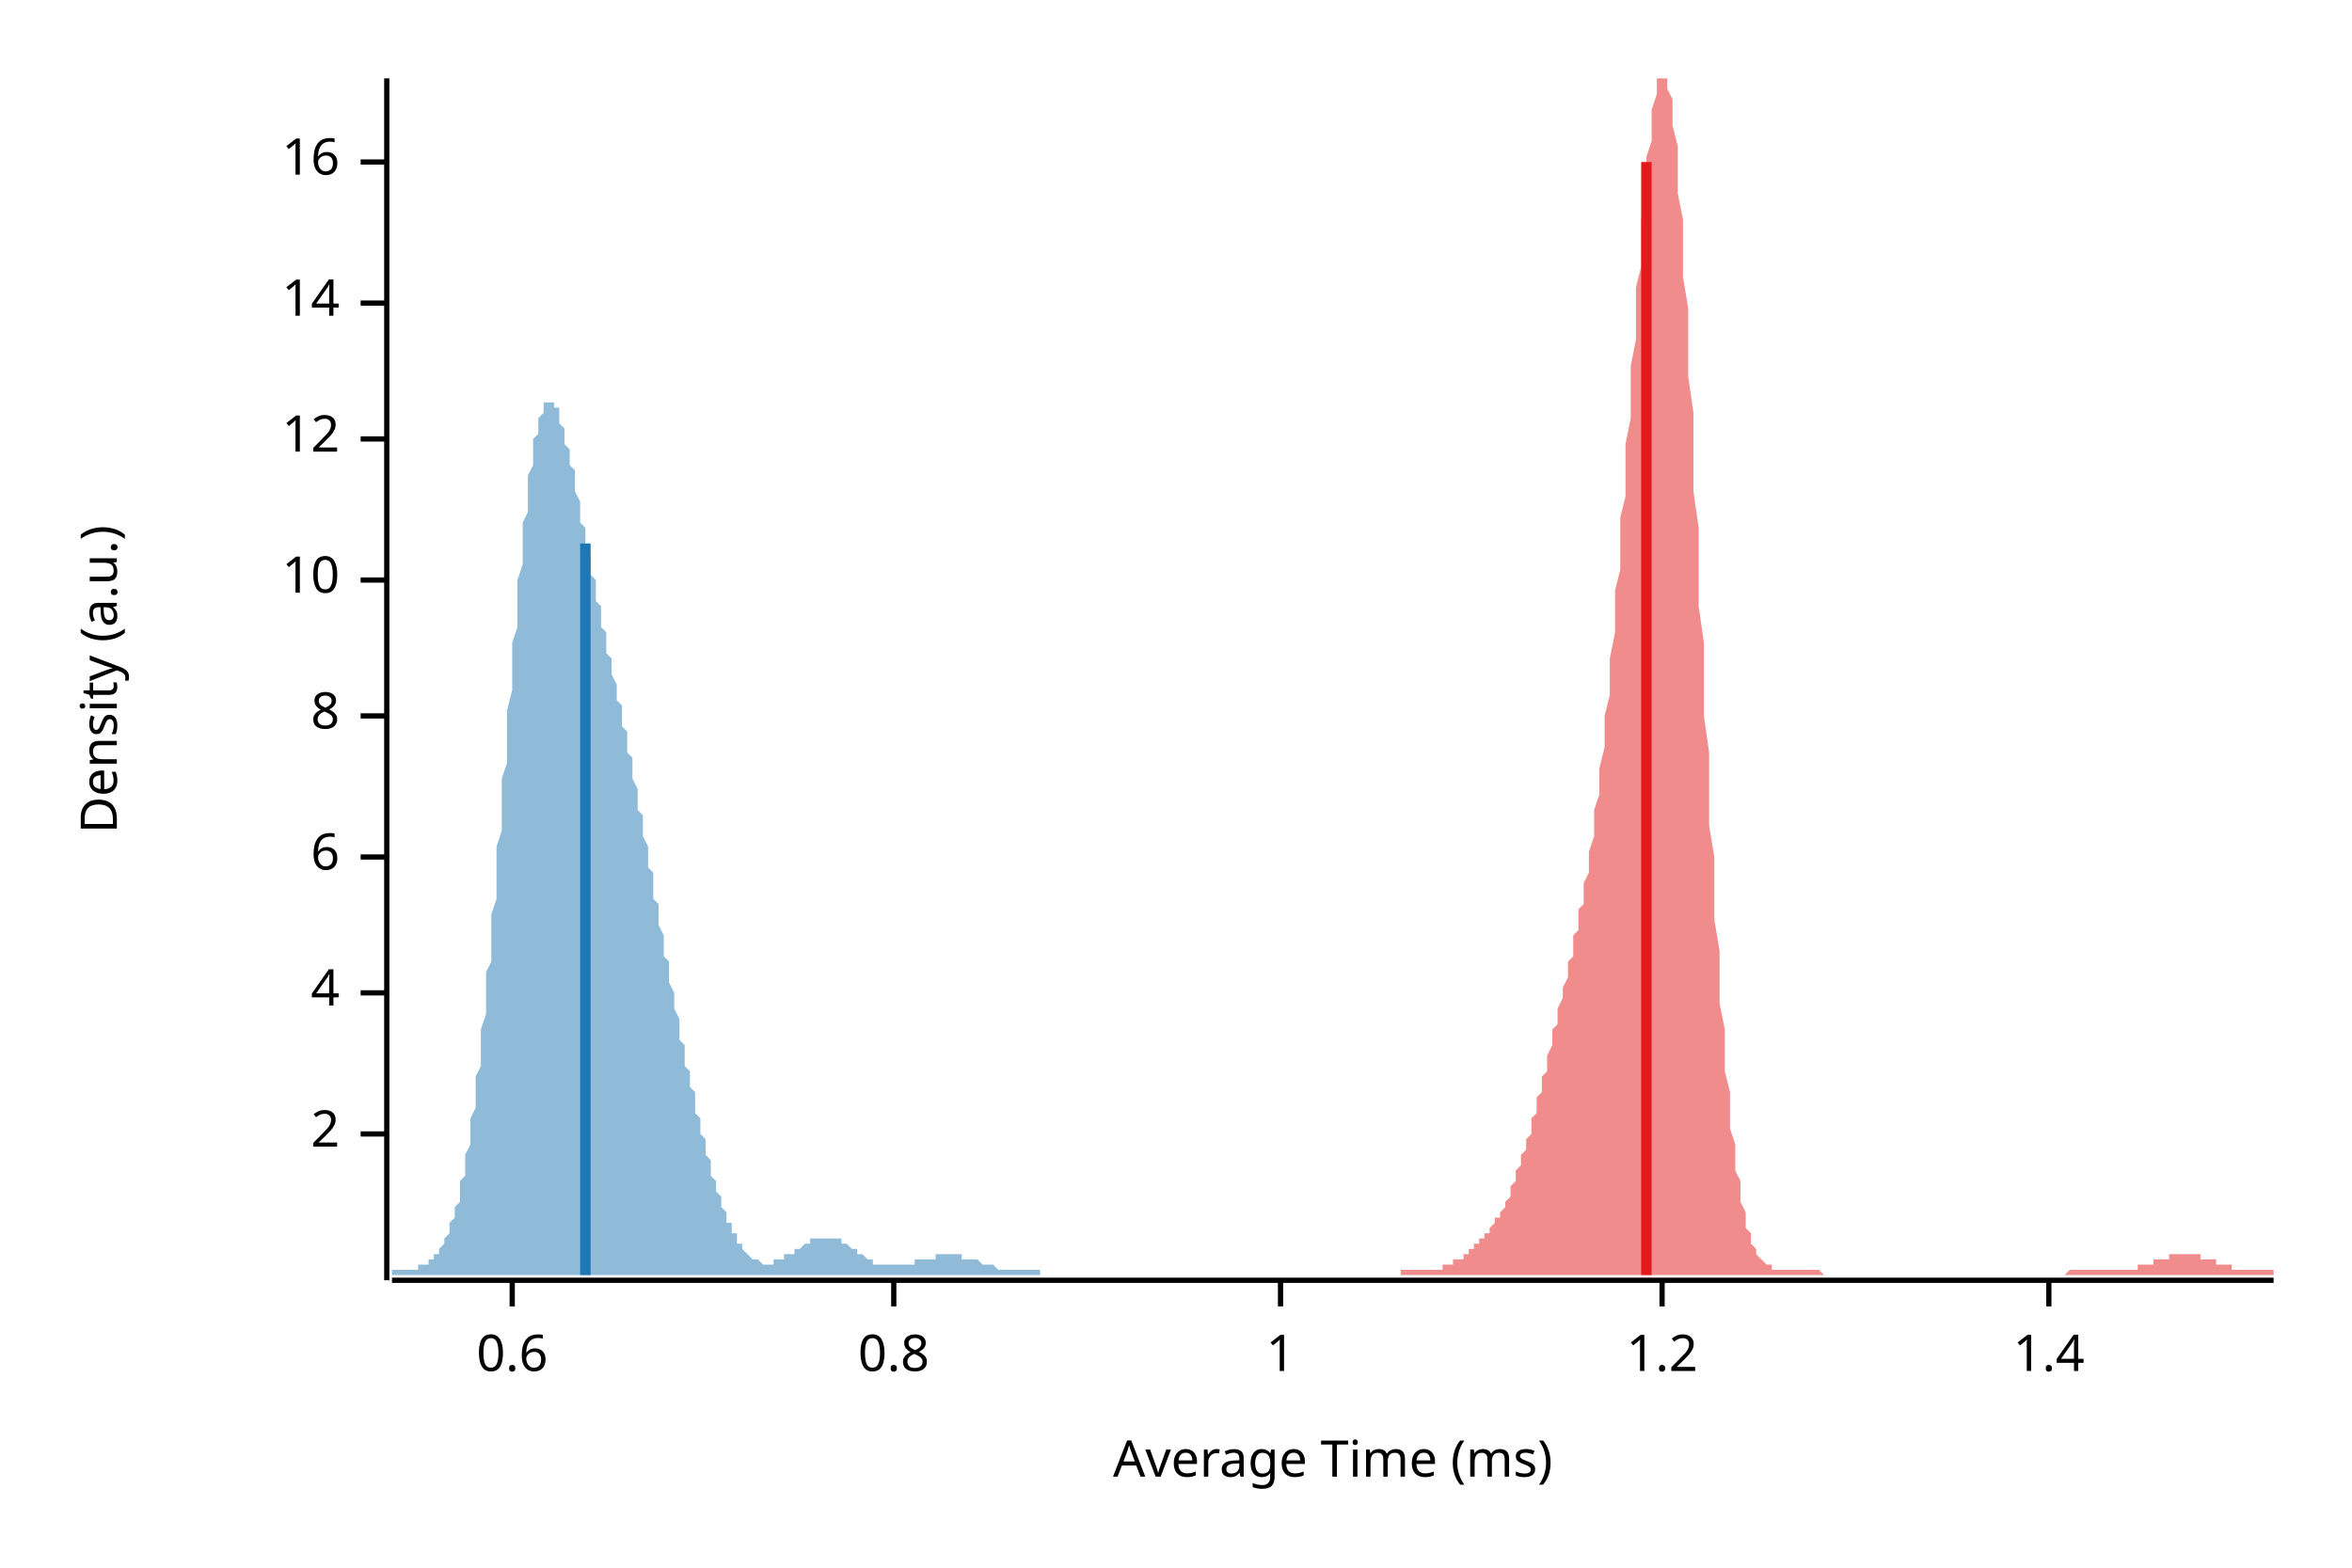
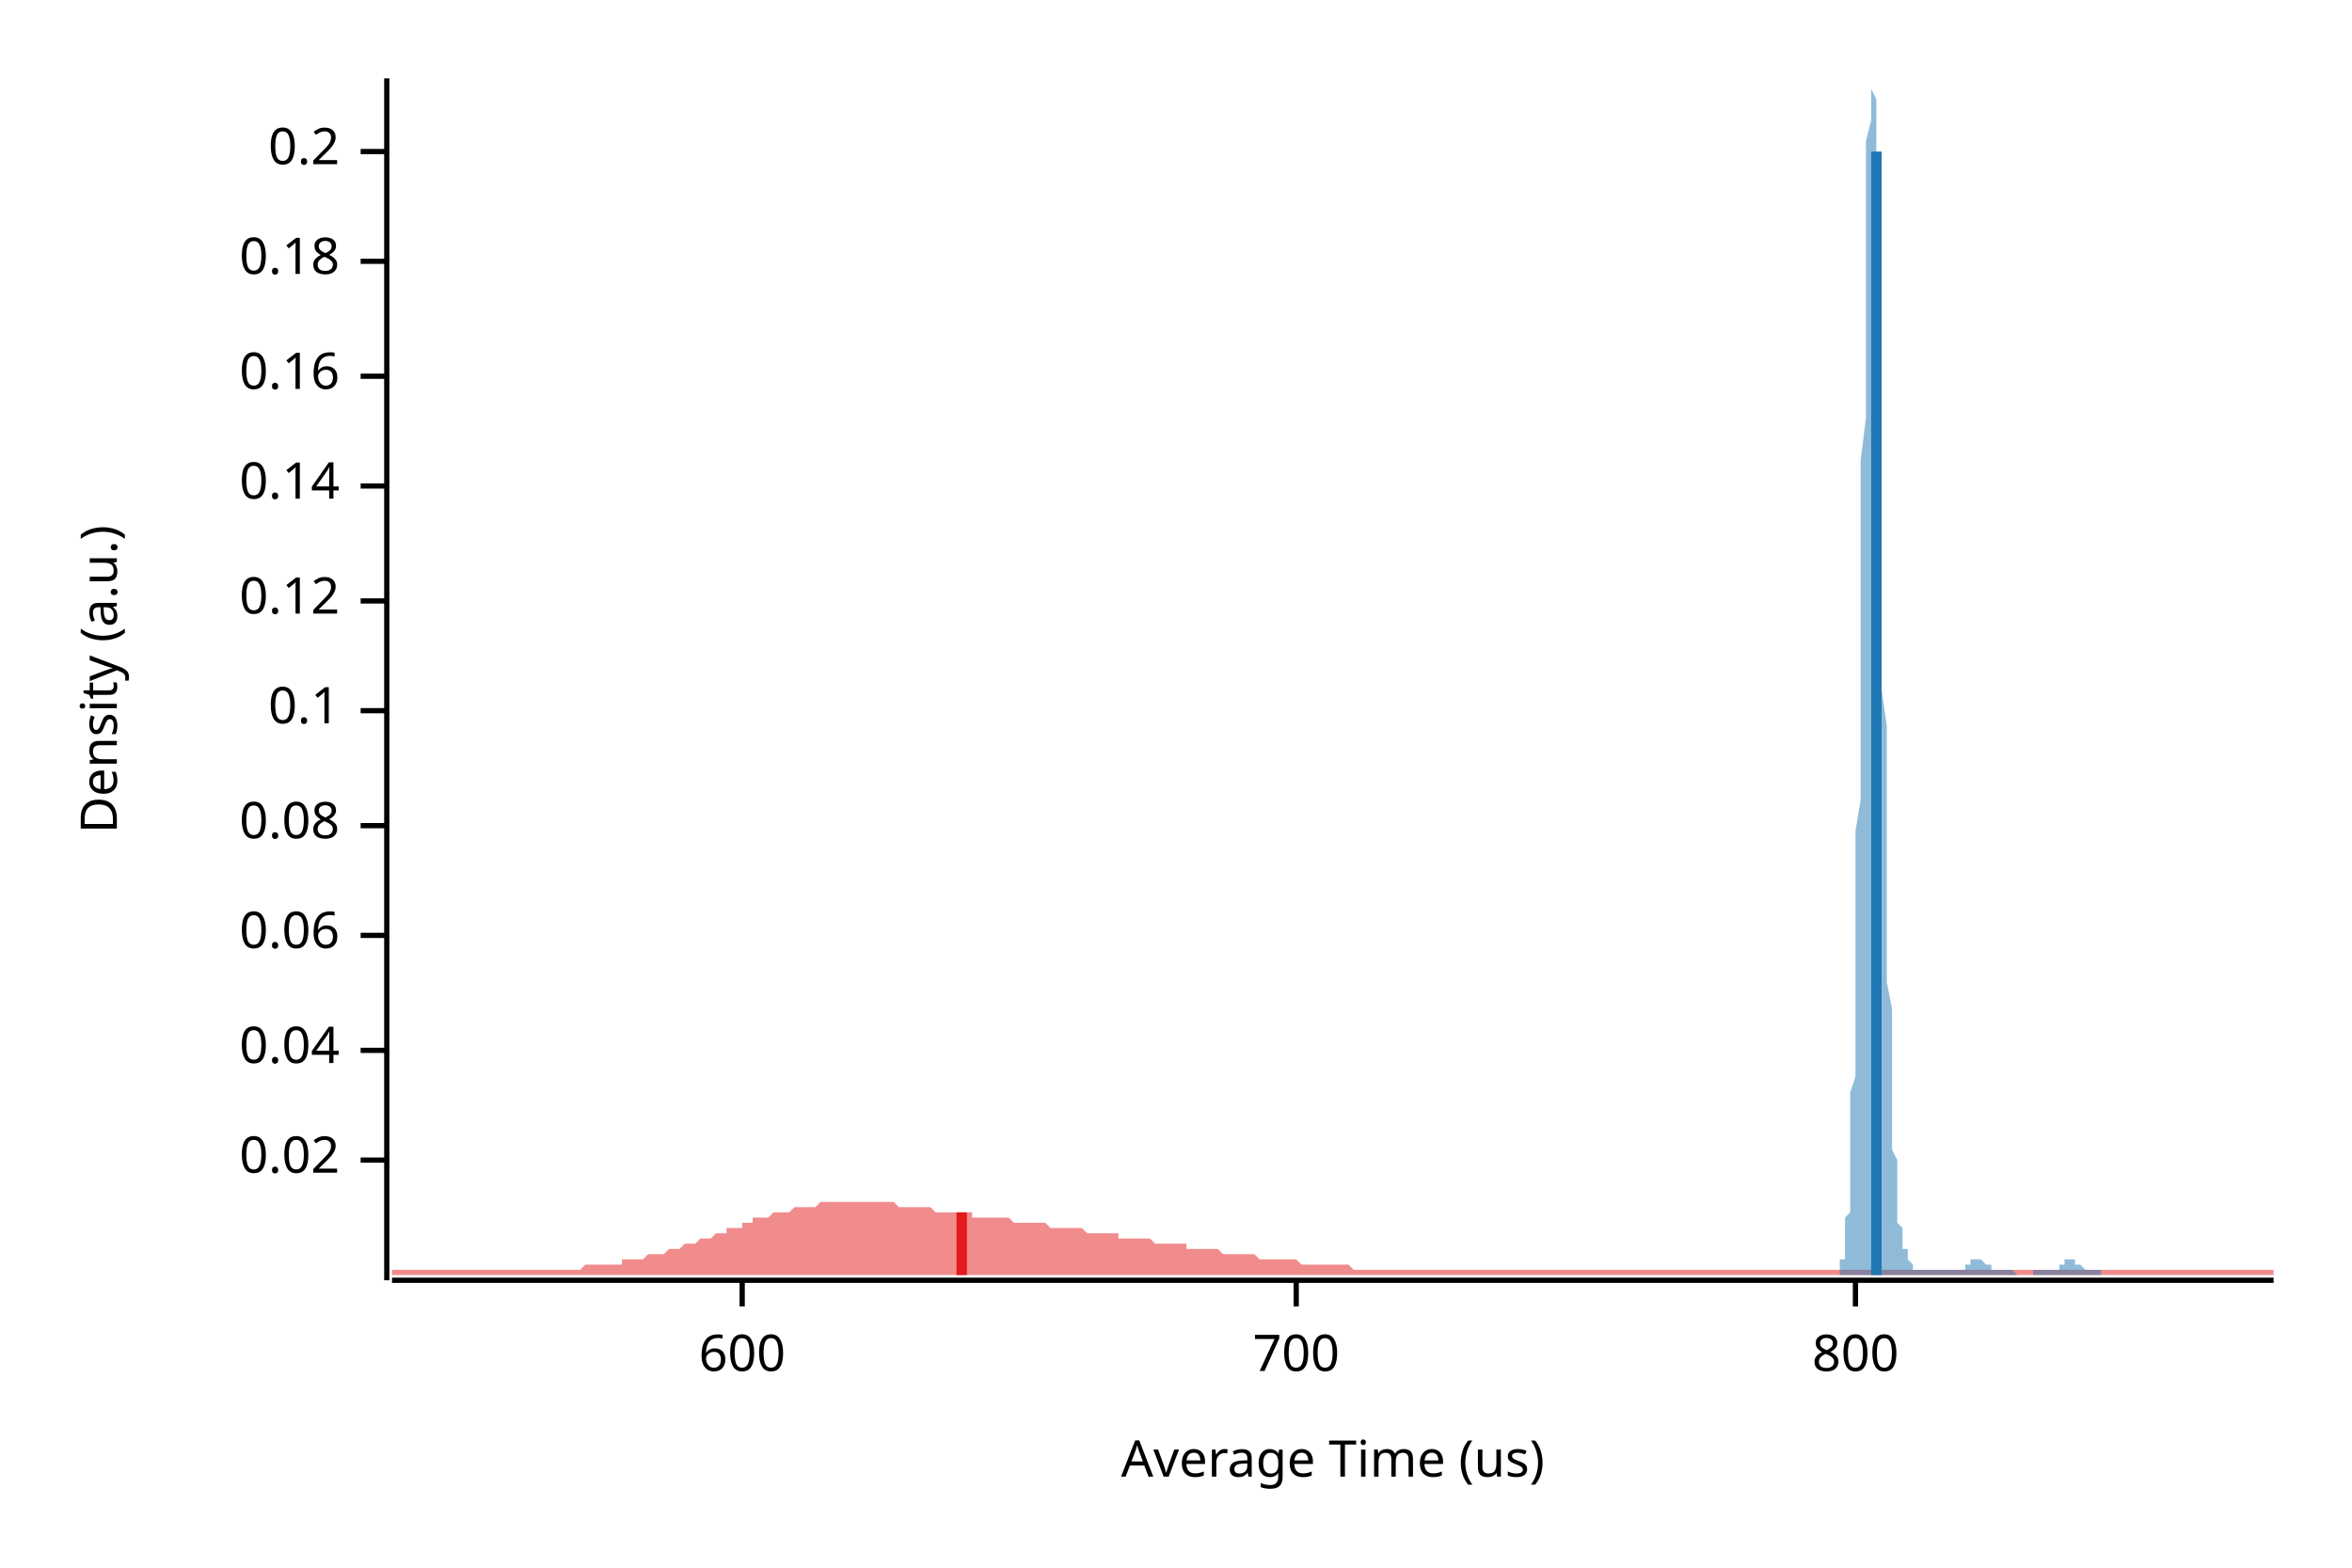
<svg xmlns="http://www.w3.org/2000/svg" width="450" height="300" viewBox="0 0 450 300">
  <text x="15" y="130" dy="0.76em" text-anchor="middle" font-family="sans-serif" font-size="9.677" opacity="1" fill="#000000" transform="rotate(270, 15, 130)">
Density (a.u.)
</text>
  <text x="255" y="285" dy="-0.5ex" text-anchor="middle" font-family="sans-serif" font-size="9.677" opacity="1" fill="#000000">
- Average Time (ms)
+ Average Time (us)
</text>
  <polyline fill="none" opacity="1" stroke="#000000" stroke-width="1" points="74,15 74,245 " />
-   <text x="65" y="217" dy="0.5ex" text-anchor="end" font-family="sans-serif" font-size="9.677" opacity="1" fill="#000000">
- 2
+   <text x="65" y="222" dy="0.5ex" text-anchor="end" font-family="sans-serif" font-size="9.677" opacity="1" fill="#000000">
+ 0.02
</text>
-   <polyline fill="none" opacity="1" stroke="#000000" stroke-width="1" points="69,217 74,217 " />
-   <text x="65" y="190" dy="0.5ex" text-anchor="end" font-family="sans-serif" font-size="9.677" opacity="1" fill="#000000">
- 4
+   <polyline fill="none" opacity="1" stroke="#000000" stroke-width="1" points="69,222 74,222 " />
+   <text x="65" y="201" dy="0.5ex" text-anchor="end" font-family="sans-serif" font-size="9.677" opacity="1" fill="#000000">
+ 0.04
</text>
-   <polyline fill="none" opacity="1" stroke="#000000" stroke-width="1" points="69,190 74,190 " />
-   <text x="65" y="164" dy="0.5ex" text-anchor="end" font-family="sans-serif" font-size="9.677" opacity="1" fill="#000000">
- 6
+   <polyline fill="none" opacity="1" stroke="#000000" stroke-width="1" points="69,201 74,201 " />
+   <text x="65" y="179" dy="0.5ex" text-anchor="end" font-family="sans-serif" font-size="9.677" opacity="1" fill="#000000">
+ 0.06
</text>
-   <polyline fill="none" opacity="1" stroke="#000000" stroke-width="1" points="69,164 74,164 " />
-   <text x="65" y="137" dy="0.5ex" text-anchor="end" font-family="sans-serif" font-size="9.677" opacity="1" fill="#000000">
- 8
+   <polyline fill="none" opacity="1" stroke="#000000" stroke-width="1" points="69,179 74,179 " />
+   <text x="65" y="158" dy="0.5ex" text-anchor="end" font-family="sans-serif" font-size="9.677" opacity="1" fill="#000000">
+ 0.08
</text>
-   <polyline fill="none" opacity="1" stroke="#000000" stroke-width="1" points="69,137 74,137 " />
-   <text x="65" y="111" dy="0.5ex" text-anchor="end" font-family="sans-serif" font-size="9.677" opacity="1" fill="#000000">
- 10
+   <polyline fill="none" opacity="1" stroke="#000000" stroke-width="1" points="69,158 74,158 " />
+   <text x="65" y="136" dy="0.5ex" text-anchor="end" font-family="sans-serif" font-size="9.677" opacity="1" fill="#000000">
+ 0.1
</text>
-   <polyline fill="none" opacity="1" stroke="#000000" stroke-width="1" points="69,111 74,111 " />
-   <text x="65" y="84" dy="0.5ex" text-anchor="end" font-family="sans-serif" font-size="9.677" opacity="1" fill="#000000">
- 12
+   <polyline fill="none" opacity="1" stroke="#000000" stroke-width="1" points="69,136 74,136 " />
+   <text x="65" y="115" dy="0.5ex" text-anchor="end" font-family="sans-serif" font-size="9.677" opacity="1" fill="#000000">
+ 0.12
</text>
-   <polyline fill="none" opacity="1" stroke="#000000" stroke-width="1" points="69,84 74,84 " />
-   <text x="65" y="58" dy="0.5ex" text-anchor="end" font-family="sans-serif" font-size="9.677" opacity="1" fill="#000000">
- 14
+   <polyline fill="none" opacity="1" stroke="#000000" stroke-width="1" points="69,115 74,115 " />
+   <text x="65" y="93" dy="0.5ex" text-anchor="end" font-family="sans-serif" font-size="9.677" opacity="1" fill="#000000">
+ 0.14
</text>
-   <polyline fill="none" opacity="1" stroke="#000000" stroke-width="1" points="69,58 74,58 " />
-   <text x="65" y="31" dy="0.5ex" text-anchor="end" font-family="sans-serif" font-size="9.677" opacity="1" fill="#000000">
- 16
+   <polyline fill="none" opacity="1" stroke="#000000" stroke-width="1" points="69,93 74,93 " />
+   <text x="65" y="72" dy="0.5ex" text-anchor="end" font-family="sans-serif" font-size="9.677" opacity="1" fill="#000000">
+ 0.16
</text>
-   <polyline fill="none" opacity="1" stroke="#000000" stroke-width="1" points="69,31 74,31 " />
+   <polyline fill="none" opacity="1" stroke="#000000" stroke-width="1" points="69,72 74,72 " />
+   <text x="65" y="50" dy="0.5ex" text-anchor="end" font-family="sans-serif" font-size="9.677" opacity="1" fill="#000000">
+ 0.18
+ </text>
+   <polyline fill="none" opacity="1" stroke="#000000" stroke-width="1" points="69,50 74,50 " />
+   <text x="65" y="29" dy="0.5ex" text-anchor="end" font-family="sans-serif" font-size="9.677" opacity="1" fill="#000000">
+ 0.2
+ </text>
+   <polyline fill="none" opacity="1" stroke="#000000" stroke-width="1" points="69,29 74,29 " />
  <polyline fill="none" opacity="1" stroke="#000000" stroke-width="1" points="75,245 435,245 " />
-   <text x="98" y="255" dy="0.76em" text-anchor="middle" font-family="sans-serif" font-size="9.677" opacity="1" fill="#000000">
- 0.6
+   <text x="142" y="255" dy="0.76em" text-anchor="middle" font-family="sans-serif" font-size="9.677" opacity="1" fill="#000000">
+ 600
</text>
-   <polyline fill="none" opacity="1" stroke="#000000" stroke-width="1" points="98,245 98,250 " />
-   <text x="171" y="255" dy="0.76em" text-anchor="middle" font-family="sans-serif" font-size="9.677" opacity="1" fill="#000000">
- 0.8
+   <polyline fill="none" opacity="1" stroke="#000000" stroke-width="1" points="142,245 142,250 " />
+   <text x="248" y="255" dy="0.76em" text-anchor="middle" font-family="sans-serif" font-size="9.677" opacity="1" fill="#000000">
+ 700
</text>
-   <polyline fill="none" opacity="1" stroke="#000000" stroke-width="1" points="171,245 171,250 " />
-   <text x="245" y="255" dy="0.76em" text-anchor="middle" font-family="sans-serif" font-size="9.677" opacity="1" fill="#000000">
- 1
+   <polyline fill="none" opacity="1" stroke="#000000" stroke-width="1" points="248,245 248,250 " />
+   <text x="355" y="255" dy="0.76em" text-anchor="middle" font-family="sans-serif" font-size="9.677" opacity="1" fill="#000000">
+ 800
</text>
-   <polyline fill="none" opacity="1" stroke="#000000" stroke-width="1" points="245,245 245,250 " />
-   <text x="318" y="255" dy="0.76em" text-anchor="middle" font-family="sans-serif" font-size="9.677" opacity="1" fill="#000000">
- 1.2
- </text>
-   <polyline fill="none" opacity="1" stroke="#000000" stroke-width="1" points="318,245 318,250 " />
-   <text x="392" y="255" dy="0.76em" text-anchor="middle" font-family="sans-serif" font-size="9.677" opacity="1" fill="#000000">
- 1.4
- </text>
-   <polyline fill="none" opacity="1" stroke="#000000" stroke-width="1" points="392,245 392,250 " />
-   <polygon opacity="0.5" fill="#E31A1C" points="268,243 269,243 269,243 269,243 270,243 270,243 270,243 271,243 271,243 271,243 272,243 272,243 272,243 273,243 273,243 273,243 274,243 274,243 274,243 275,243 275,243 275,243 276,243 276,242 276,242 277,242 277,242 277,242 278,242 278,242 278,241 279,241 279,241 279,241 280,241 280,240 280,240 281,240 281,240 281,239 282,239 282,239 282,238 283,238 283,238 283,237 284,237 284,237 284,236 285,236 285,235 285,235 286,234 286,234 286,233 287,233 287,232 287,232 288,231 288,230 288,230 289,229 289,228 289,227 290,226 290,225 290,224 291,223 291,222 291,221 292,220 292,219 292,218 293,217 293,216 293,214 294,213 294,212 294,210 295,209 295,207 295,206 296,205 296,203 296,202 297,200 297,199 297,197 298,196 298,194 298,193 299,191 299,190 299,189 300,187 300,186 300,184 301,183 301,181 301,179 302,178 302,176 302,174 303,173 303,171 303,169 304,167 304,165 304,163 305,160 305,158 305,155 306,152 306,150 306,147 307,143 307,140 307,137 308,133 308,129 308,126 309,121 309,117 309,113 310,109 310,104 310,99 311,95 311,90 311,85 312,80 312,75 312,70 313,65 313,60 313,55 314,51 314,46 314,42 315,38 315,34 315,30 316,27 316,23 316,21 317,18 317,16 317,15 318,15 318,15 318,15 319,15 319,15 319,17 320,19 320,21 320,24 321,28 321,32 321,37 322,42 322,47 322,53 323,59 323,66 323,72 324,79 324,86 324,94 325,101 325,108 325,116 326,123 326,130 326,137 327,144 327,151 327,158 328,164 328,170 328,176 329,182 329,187 329,192 330,197 330,201 330,205 331,209 331,213 331,216 332,219 332,222 332,224 333,226 333,229 333,230 334,232 334,234 334,235 335,236 335,237 335,238 336,239 336,239 336,240 337,241 337,241 337,241 338,242 338,242 338,242 339,242 339,243 339,243 340,243 340,243 340,243 341,243 341,243 341,243 342,243 342,243 342,243 343,243 343,243 343,243 344,243 344,243 344,243 345,243 345,243 345,243 346,243 346,243 346,243 347,243 347,243 347,243 348,243 348,243 348,243 349,244 349,244 349,244 350,244 350,244 350,244 351,244 351,244 351,244 352,244 352,244 352,244 353,244 353,244 353,244 354,244 354,244 354,244 355,244 355,244 355,244 356,244 356,244 356,244 357,244 357,244 357,244 358,244 358,244 358,244 359,244 359,244 359,244 360,244 360,244 360,244 361,244 361,244 361,244 362,244 362,244 362,244 363,244 363,244 363,244 364,244 364,244 364,244 365,244 365,244 365,244 366,244 366,244 366,244 367,244 367,244 367,244 368,244 368,244 368,244 369,244 369,244 369,244 370,244 370,244 370,244 371,244 371,244 371,244 372,244 372,244 372,244 373,244 373,244 373,244 374,244 374,244 374,244 375,244 375,244 375,244 376,244 376,244 376,244 377,244 377,244 377,244 378,244 378,244 378,244 379,244 379,244 379,244 380,244 380,244 380,244 381,244 381,244 381,244 382,244 382,244 382,244 383,244 383,244 383,244 384,244 384,244 384,244 385,244 385,244 385,244 386,244 386,244 386,244 387,244 387,244 387,244 388,244 388,244 388,244 389,244 389,244 389,244 390,244 390,244 390,244 391,244 391,244 391,244 392,244 392,244 392,244 393,244 393,244 393,244 394,244 394,244 394,244 395,244 395,244 395,244 396,243 396,243 396,243 397,243 397,243 397,243 398,243 398,243 398,243 399,243 399,243 399,243 400,243 400,243 400,243 401,243 401,243 401,243 402,243 402,243 402,243 403,243 403,243 403,243 404,243 404,243 404,243 405,243 405,243 405,243 406,243 406,243 406,243 407,243 407,243 407,243 408,243 408,243 408,243 409,243 409,243 409,242 410,242 410,242 410,242 411,242 411,242 411,242 412,242 412,242 412,241 413,241 413,241 413,241 414,241 414,241 414,241 415,241 415,240 415,240 416,240 416,240 416,240 417,240 417,240 417,240 418,240 418,240 418,240 419,240 419,240 419,240 420,240 420,240 420,240 421,240 421,240 421,241 422,241 422,241 422,241 423,241 423,241 423,241 424,241 424,242 424,242 425,242 425,242 425,242 426,242 426,242 426,242 427,242 427,243 427,243 428,243 428,243 428,243 429,243 429,243 429,243 430,243 430,243 430,243 431,243 431,243 431,243 432,243 432,243 432,243 433,243 433,243 433,243 434,243 434,243 434,243 435,243 435,244 268,244 " />
-   <polygon opacity="0.5" fill="#1F78B4" points="75,243 75,243 75,243 75,243 75,243 76,243 76,243 76,243 76,243 77,243 77,243 77,243 77,243 78,243 78,243 78,243 78,243 79,243 79,243 79,243 79,243 80,243 80,243 80,243 80,242 81,242 81,242 81,242 81,242 82,242 82,242 82,241 82,241 83,241 83,241 83,240 83,240 84,240 84,240 84,239 84,239 85,238 85,238 85,237 85,237 86,236 86,236 86,235 86,234 87,233 87,233 87,232 87,231 88,230 88,229 88,228 88,226 89,225 89,224 89,222 89,221 90,219 90,218 90,216 90,214 91,212 91,210 91,208 91,206 92,204 92,202 92,199 92,197 93,194 93,192 93,189 93,186 94,184 94,181 94,178 94,175 95,172 95,168 95,165 95,162 96,159 96,155 96,152 96,149 97,146 97,142 97,139 97,136 98,132 98,129 98,126 98,123 99,120 99,117 99,114 99,111 100,108 100,105 100,103 100,100 101,98 101,96 101,93 101,91 102,89 102,88 102,86 102,84 103,83 103,82 103,81 103,80 104,79 104,78 104,78 104,77 105,77 105,77 105,77 105,77 106,77 106,77 106,77 106,78 107,78 107,79 107,80 107,81 108,82 108,82 108,83 108,85 109,86 109,87 109,88 109,89 110,90 110,92 110,93 110,94 111,96 111,97 111,98 111,100 112,101 112,102 112,104 112,105 113,106 113,108 113,109 113,110 114,111 114,113 114,114 114,115 115,116 115,118 115,119 115,120 116,121 116,122 116,124 116,125 117,126 117,127 117,128 117,129 118,131 118,132 118,133 118,134 119,135 119,137 119,138 119,139 120,140 120,142 120,143 120,144 121,145 121,147 121,148 121,149 122,151 122,152 122,153 122,155 123,156 123,158 123,159 123,160 124,162 124,163 124,165 124,166 125,167 125,169 125,170 125,172 126,173 126,174 126,176 126,177 127,179 127,180 127,181 127,183 128,184 128,185 128,187 128,188 129,190 129,191 129,192 129,193 130,195 130,196 130,197 130,199 131,200 131,201 131,202 131,204 132,205 132,206 132,207 132,208 133,209 133,211 133,212 133,213 134,214 134,215 134,216 134,217 135,218 135,219 135,220 135,221 136,222 136,223 136,224 136,225 137,226 137,227 137,227 137,228 138,229 138,230 138,231 138,231 139,232 139,233 139,233 139,234 140,234 140,235 140,235 140,236 141,236 141,237 141,237 141,238 142,238 142,238 142,239 142,239 142,239 143,240 143,240 143,240 143,240 144,241 144,241 144,241 144,241 145,241 145,241 145,241 145,241 146,242 146,242 146,242 146,242 147,242 147,242 147,242 147,242 148,242 148,241 148,241 148,241 149,241 149,241 149,241 149,241 150,241 150,241 150,241 150,240 151,240 151,240 151,240 151,240 152,240 152,240 152,239 152,239 153,239 153,239 153,239 153,239 154,238 154,238 154,238 154,238 155,238 155,238 155,238 155,237 156,237 156,237 156,237 156,237 157,237 157,237 157,237 157,237 158,237 158,237 158,237 158,237 159,237 159,237 159,237 159,237 160,237 160,237 160,237 160,237 161,237 161,238 161,238 161,238 162,238 162,238 162,238 162,238 163,239 163,239 163,239 163,239 164,239 164,240 164,240 164,240 165,240 165,240 165,240 165,240 166,241 166,241 166,241 166,241 167,241 167,241 167,241 167,242 168,242 168,242 168,242 168,242 169,242 169,242 169,242 169,242 170,242 170,242 170,242 170,242 171,242 171,242 171,242 171,242 172,242 172,242 172,242 172,242 173,242 173,242 173,242 173,242 174,242 174,242 174,242 174,242 175,242 175,242 175,242 175,241 176,241 176,241 176,241 176,241 177,241 177,241 177,241 177,241 178,241 178,241 178,241 178,241 179,241 179,240 179,240 179,240 180,240 180,240 180,240 180,240 181,240 181,240 181,240 181,240 182,240 182,240 182,240 182,240 183,240 183,240 183,240 183,240 184,240 184,240 184,240 184,241 185,241 185,241 185,241 185,241 186,241 186,241 186,241 186,241 187,241 187,241 187,241 187,241 188,242 188,242 188,242 188,242 189,242 189,242 189,242 189,242 190,242 190,242 190,242 190,242 191,243 191,243 191,243 191,243 192,243 192,243 192,243 192,243 193,243 193,243 193,243 193,243 194,243 194,243 194,243 194,243 195,243 195,243 195,243 195,243 196,243 196,243 196,243 196,243 197,243 197,243 197,243 197,243 198,243 198,243 198,243 198,243 199,243 199,243 199,244 75,244 " />
-   <polyline fill="none" opacity="1" stroke="#E31A1C" stroke-width="2" points="315,244 315,31 " />
-   <polyline fill="none" opacity="1" stroke="#1F78B4" stroke-width="2" points="112,244 112,104 " />
+   <polyline fill="none" opacity="1" stroke="#000000" stroke-width="1" points="355,245 355,250 " />
+   <polygon opacity="0.5" fill="#E31A1C" points="75,243 75,243 76,243 77,243 77,243 78,243 79,243 80,243 80,243 81,243 82,243 82,243 83,243 84,243 85,243 85,243 86,243 87,243 87,243 88,243 89,243 90,243 90,243 91,243 92,243 93,243 93,243 94,243 95,243 95,243 96,243 97,243 98,243 98,243 99,243 100,243 100,243 101,243 102,243 103,243 103,243 104,243 105,243 106,243 106,243 107,243 108,243 108,243 109,243 110,243 111,243 111,243 112,242 113,242 113,242 114,242 115,242 116,242 116,242 117,242 118,242 119,242 119,241 120,241 121,241 121,241 122,241 123,241 124,240 124,240 125,240 126,240 126,240 127,240 128,239 129,239 129,239 130,239 131,238 131,238 132,238 133,238 134,237 134,237 135,237 136,237 137,236 137,236 138,236 139,236 139,235 140,235 141,235 142,235 142,234 143,234 144,234 144,233 145,233 146,233 147,233 147,233 148,232 149,232 150,232 150,232 151,232 152,231 152,231 153,231 154,231 155,231 155,231 156,231 157,230 157,230 158,230 159,230 160,230 160,230 161,230 162,230 163,230 163,230 164,230 165,230 165,230 166,230 167,230 168,230 168,230 169,230 170,230 170,230 171,230 172,231 173,231 173,231 174,231 175,231 176,231 176,231 177,231 178,231 178,231 179,232 180,232 181,232 181,232 182,232 183,232 183,232 184,232 185,232 186,232 186,233 187,233 188,233 188,233 189,233 190,233 191,233 191,233 192,233 193,233 194,234 194,234 195,234 196,234 196,234 197,234 198,234 199,234 199,234 200,234 201,235 201,235 202,235 203,235 204,235 204,235 205,235 206,235 207,235 207,235 208,236 209,236 209,236 210,236 211,236 212,236 212,236 213,236 214,236 214,237 215,237 216,237 217,237 217,237 218,237 219,237 220,237 220,237 221,238 222,238 222,238 223,238 224,238 225,238 225,238 226,238 227,238 227,239 228,239 229,239 230,239 230,239 231,239 232,239 232,239 233,239 234,240 235,240 235,240 236,240 237,240 238,240 238,240 239,240 240,240 240,240 241,241 242,241 243,241 243,241 244,241 245,241 245,241 246,241 247,241 248,241 248,241 249,242 250,242 251,242 251,242 252,242 253,242 253,242 254,242 255,242 256,242 256,242 257,242 258,242 258,242 259,243 260,243 261,243 261,243 262,243 263,243 264,243 264,243 265,243 266,243 266,243 267,243 268,243 269,243 269,243 270,243 271,243 271,243 272,243 273,243 274,243 274,243 275,243 276,243 277,243 277,243 278,243 279,243 279,243 280,243 281,243 282,243 282,243 283,243 284,243 284,243 285,243 286,243 287,243 287,243 288,243 289,243 289,243 290,243 291,243 292,243 292,243 293,243 294,243 295,243 295,243 296,243 297,243 297,243 298,243 299,243 300,243 300,243 301,243 302,243 302,243 303,243 304,243 305,243 305,243 306,243 307,243 308,243 308,243 309,243 310,243 310,243 311,243 312,243 313,243 313,243 314,243 315,243 315,243 316,243 317,243 318,243 318,243 319,243 320,243 321,243 321,243 322,243 323,243 323,243 324,243 325,243 326,243 326,243 327,243 328,243 328,243 329,243 330,243 331,243 331,243 332,243 333,243 333,243 334,243 335,243 336,243 336,243 337,243 338,243 339,243 339,243 340,243 341,243 341,243 342,243 343,243 344,243 344,243 345,243 346,243 346,243 347,243 348,243 349,243 349,243 350,243 351,243 352,243 352,243 353,243 354,243 354,243 355,243 356,243 357,243 357,243 358,243 359,243 359,243 360,243 361,243 362,243 362,243 363,243 364,243 365,243 365,243 366,243 367,243 367,243 368,243 369,243 370,243 370,243 371,243 372,243 372,243 373,243 374,243 375,243 375,243 376,243 377,243 378,243 378,243 379,243 380,243 380,243 381,243 382,243 383,243 383,243 384,243 385,243 385,243 386,243 387,243 388,243 388,243 389,243 390,243 390,243 391,243 392,243 393,243 393,243 394,243 395,243 396,243 396,243 397,243 398,243 398,243 399,243 400,243 401,243 401,243 402,243 403,243 403,243 404,243 405,243 406,243 406,243 407,243 408,243 409,243 409,243 410,243 411,243 411,243 412,243 413,243 414,243 414,243 415,243 416,243 416,243 417,243 418,243 419,243 419,243 420,243 421,243 422,243 422,243 423,243 424,243 424,243 425,243 426,243 427,243 427,243 428,243 429,243 429,243 430,243 431,243 432,243 432,243 433,243 434,243 435,243 435,244 75,244 " />
+   <polygon opacity="0.5" fill="#1F78B4" points="352,243 352,243 352,243 352,243 352,243 352,242 352,242 352,242 352,242 352,241 353,241 353,240 353,240 353,239 353,238 353,238 353,237 353,236 353,235 353,233 354,232 354,230 354,228 354,226 354,224 354,222 354,219 354,216 354,213 354,209 355,206 355,202 355,197 355,193 355,188 355,183 355,177 355,172 355,166 355,159 356,153 356,146 356,139 356,132 356,125 356,117 356,110 356,103 356,95 356,88 357,80 357,73 357,66 357,60 357,53 357,47 357,42 357,36 357,32 357,27 358,23 358,20 358,18 358,16 358,15 358,15 358,15 358,15 358,15 358,17 359,19 359,22 359,26 359,30 359,34 359,39 359,45 359,51 359,57 359,63 360,70 360,76 360,83 360,90 360,97 360,104 360,111 360,118 360,125 360,132 361,139 361,145 361,151 361,157 361,163 361,169 361,174 361,179 361,184 361,188 362,193 362,197 362,201 362,204 362,207 362,210 362,213 362,216 362,218 362,220 363,222 363,224 363,226 363,227 363,229 363,230 363,231 363,232 363,233 363,234 364,235 364,235 364,236 364,237 364,237 364,238 364,238 364,238 364,239 364,239 365,239 365,240 365,240 365,240 365,240 365,241 365,241 365,241 365,241 365,241 366,242 366,242 366,242 366,242 366,242 366,242 366,242 366,242 366,242 366,243 367,243 367,243 367,243 367,243 367,243 367,243 367,243 367,243 367,243 368,243 368,243 368,243 368,243 368,243 368,243 368,243 368,243 368,243 368,243 369,243 369,243 369,243 369,243 369,243 369,243 369,243 369,243 369,243 369,243 370,243 370,243 370,243 370,243 370,243 370,243 370,243 370,243 370,243 370,243 371,243 371,243 371,243 371,243 371,243 371,243 371,243 371,243 371,243 371,243 372,243 372,243 372,243 372,243 372,243 372,243 372,243 372,243 372,243 372,243 373,243 373,243 373,243 373,243 373,243 373,243 373,243 373,243 373,243 373,243 374,243 374,243 374,243 374,243 374,243 374,243 374,243 374,243 374,243 374,243 375,243 375,243 375,243 375,243 375,243 375,243 375,243 375,243 375,243 375,243 376,243 376,243 376,243 376,243 376,242 376,242 376,242 376,242 376,242 376,242 377,242 377,242 377,242 377,242 377,242 377,242 377,241 377,241 377,241 377,241 378,241 378,241 378,241 378,241 378,241 378,241 378,241 378,241 378,241 378,241 379,241 379,241 379,241 379,241 379,241 379,241 379,241 379,241 379,241 379,241 380,242 380,242 380,242 380,242 380,242 380,242 380,242 380,242 380,242 380,242 381,242 381,242 381,242 381,243 381,243 381,243 381,243 381,243 381,243 381,243 382,243 382,243 382,243 382,243 382,243 382,243 382,243 382,243 382,243 382,243 383,243 383,243 383,243 383,243 383,243 383,243 383,243 383,243 383,243 383,243 384,243 384,243 384,243 384,243 384,243 384,243 384,243 384,243 384,243 384,243 385,243 385,243 385,243 385,243 385,243 385,243 385,243 385,243 385,243 385,243 386,244 386,244 386,244 386,244 386,244 386,244 386,244 386,244 386,244 386,244 387,244 387,244 387,244 387,244 387,244 387,244 387,244 387,244 387,244 387,244 388,244 388,244 388,244 388,244 388,244 388,244 388,244 388,244 388,244 388,244 389,244 389,244 389,244 389,244 389,243 389,243 389,243 389,243 389,243 389,243 390,243 390,243 390,243 390,243 390,243 390,243 390,243 390,243 390,243 390,243 391,243 391,243 391,243 391,243 391,243 391,243 391,243 391,243 391,243 391,243 392,243 392,243 392,243 392,243 392,243 392,243 392,243 392,243 392,243 392,243 393,243 393,243 393,243 393,243 393,243 393,243 393,243 393,243 393,243 393,243 394,243 394,242 394,242 394,242 394,242 394,242 394,242 394,242 394,242 394,242 395,242 395,242 395,242 395,242 395,241 395,241 395,241 395,241 395,241 395,241 396,241 396,241 396,241 396,241 396,241 396,241 396,241 396,241 396,241 396,241 397,241 397,241 397,241 397,241 397,241 397,241 397,241 397,241 397,242 397,242 398,242 398,242 398,242 398,242 398,242 398,242 398,242 398,242 398,242 398,242 399,243 399,243 399,243 399,243 399,243 399,243 399,243 399,243 399,243 399,243 400,243 400,243 400,243 400,243 400,243 400,243 400,243 400,243 400,243 400,243 401,243 401,243 401,243 401,243 401,243 401,243 401,243 401,243 401,243 401,243 402,243 402,244 352,244 " />
+   <polyline fill="none" opacity="1" stroke="#E31A1C" stroke-width="2" points="184,244 184,232 " />
+   <polyline fill="none" opacity="1" stroke="#1F78B4" stroke-width="2" points="359,244 359,29 " />
</svg>
